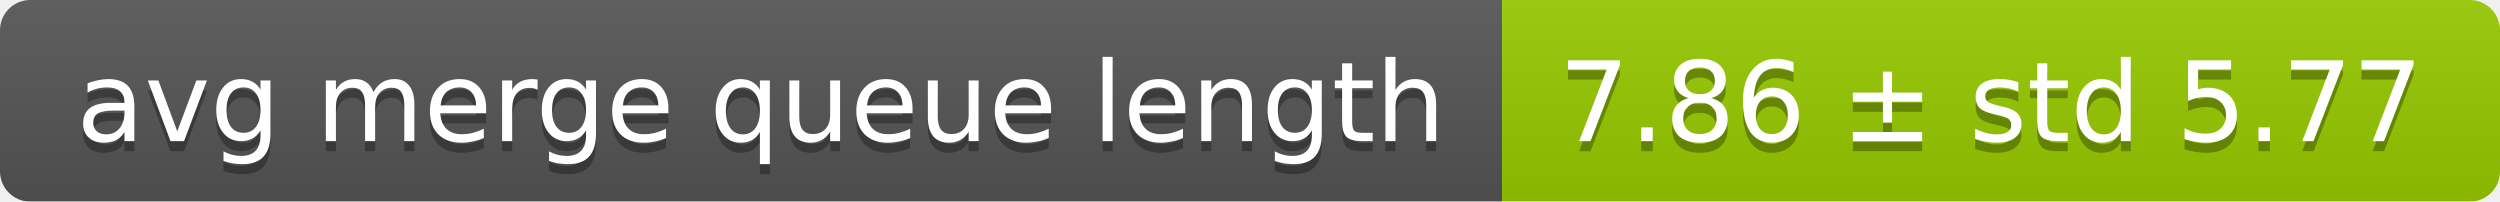
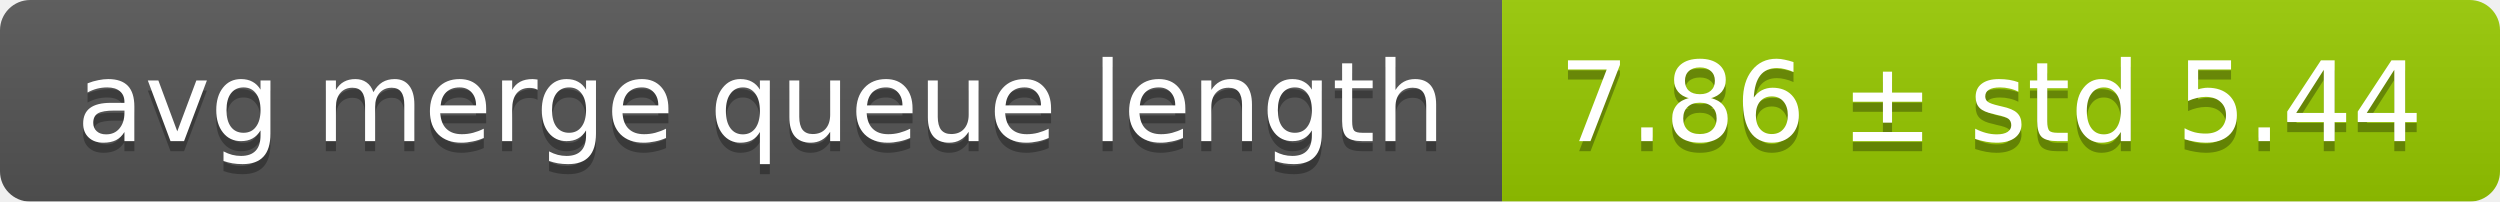
<svg xmlns="http://www.w3.org/2000/svg" width="248" height="20">
  <linearGradient id="smooth" x2="0" y2="100%">
    <stop offset="0" stop-color="#bbb" stop-opacity=".1" />
    <stop offset="1" stop-opacity=".1" />
  </linearGradient>
  <mask id="round">
    <rect width="248" height="20" rx="3" fill="#fff" />
  </mask>
  <g mask="url(#round)">
    <rect width="149" height="20" fill="#555" />
    <rect x="149" width="99" height="20" fill="#97ca00" />
    <rect width="248" height="20" fill="url(#smooth)" />
  </g>
  <g fill="#fff" text-anchor="middle" font-family="DejaVu Sans,Verdana,Geneva,sans-serif" font-size="11">
    <text x="75.5" y="15" fill="#010101" fill-opacity=".3">avg merge queue length</text>
    <text x="75.5" y="14">avg merge queue length</text>
-     <text x="197.5" y="15" fill="#010101" fill-opacity=".3">7.86 ± std 5.77</text>
-     <text x="197.5" y="14">7.86 ± std 5.77</text>
+     <text x="197.5" y="15" fill="#010101" fill-opacity=".3">7.86 ± std 5.44</text>
+     <text x="197.5" y="14">7.86 ± std 5.44</text>
  </g>
</svg>
